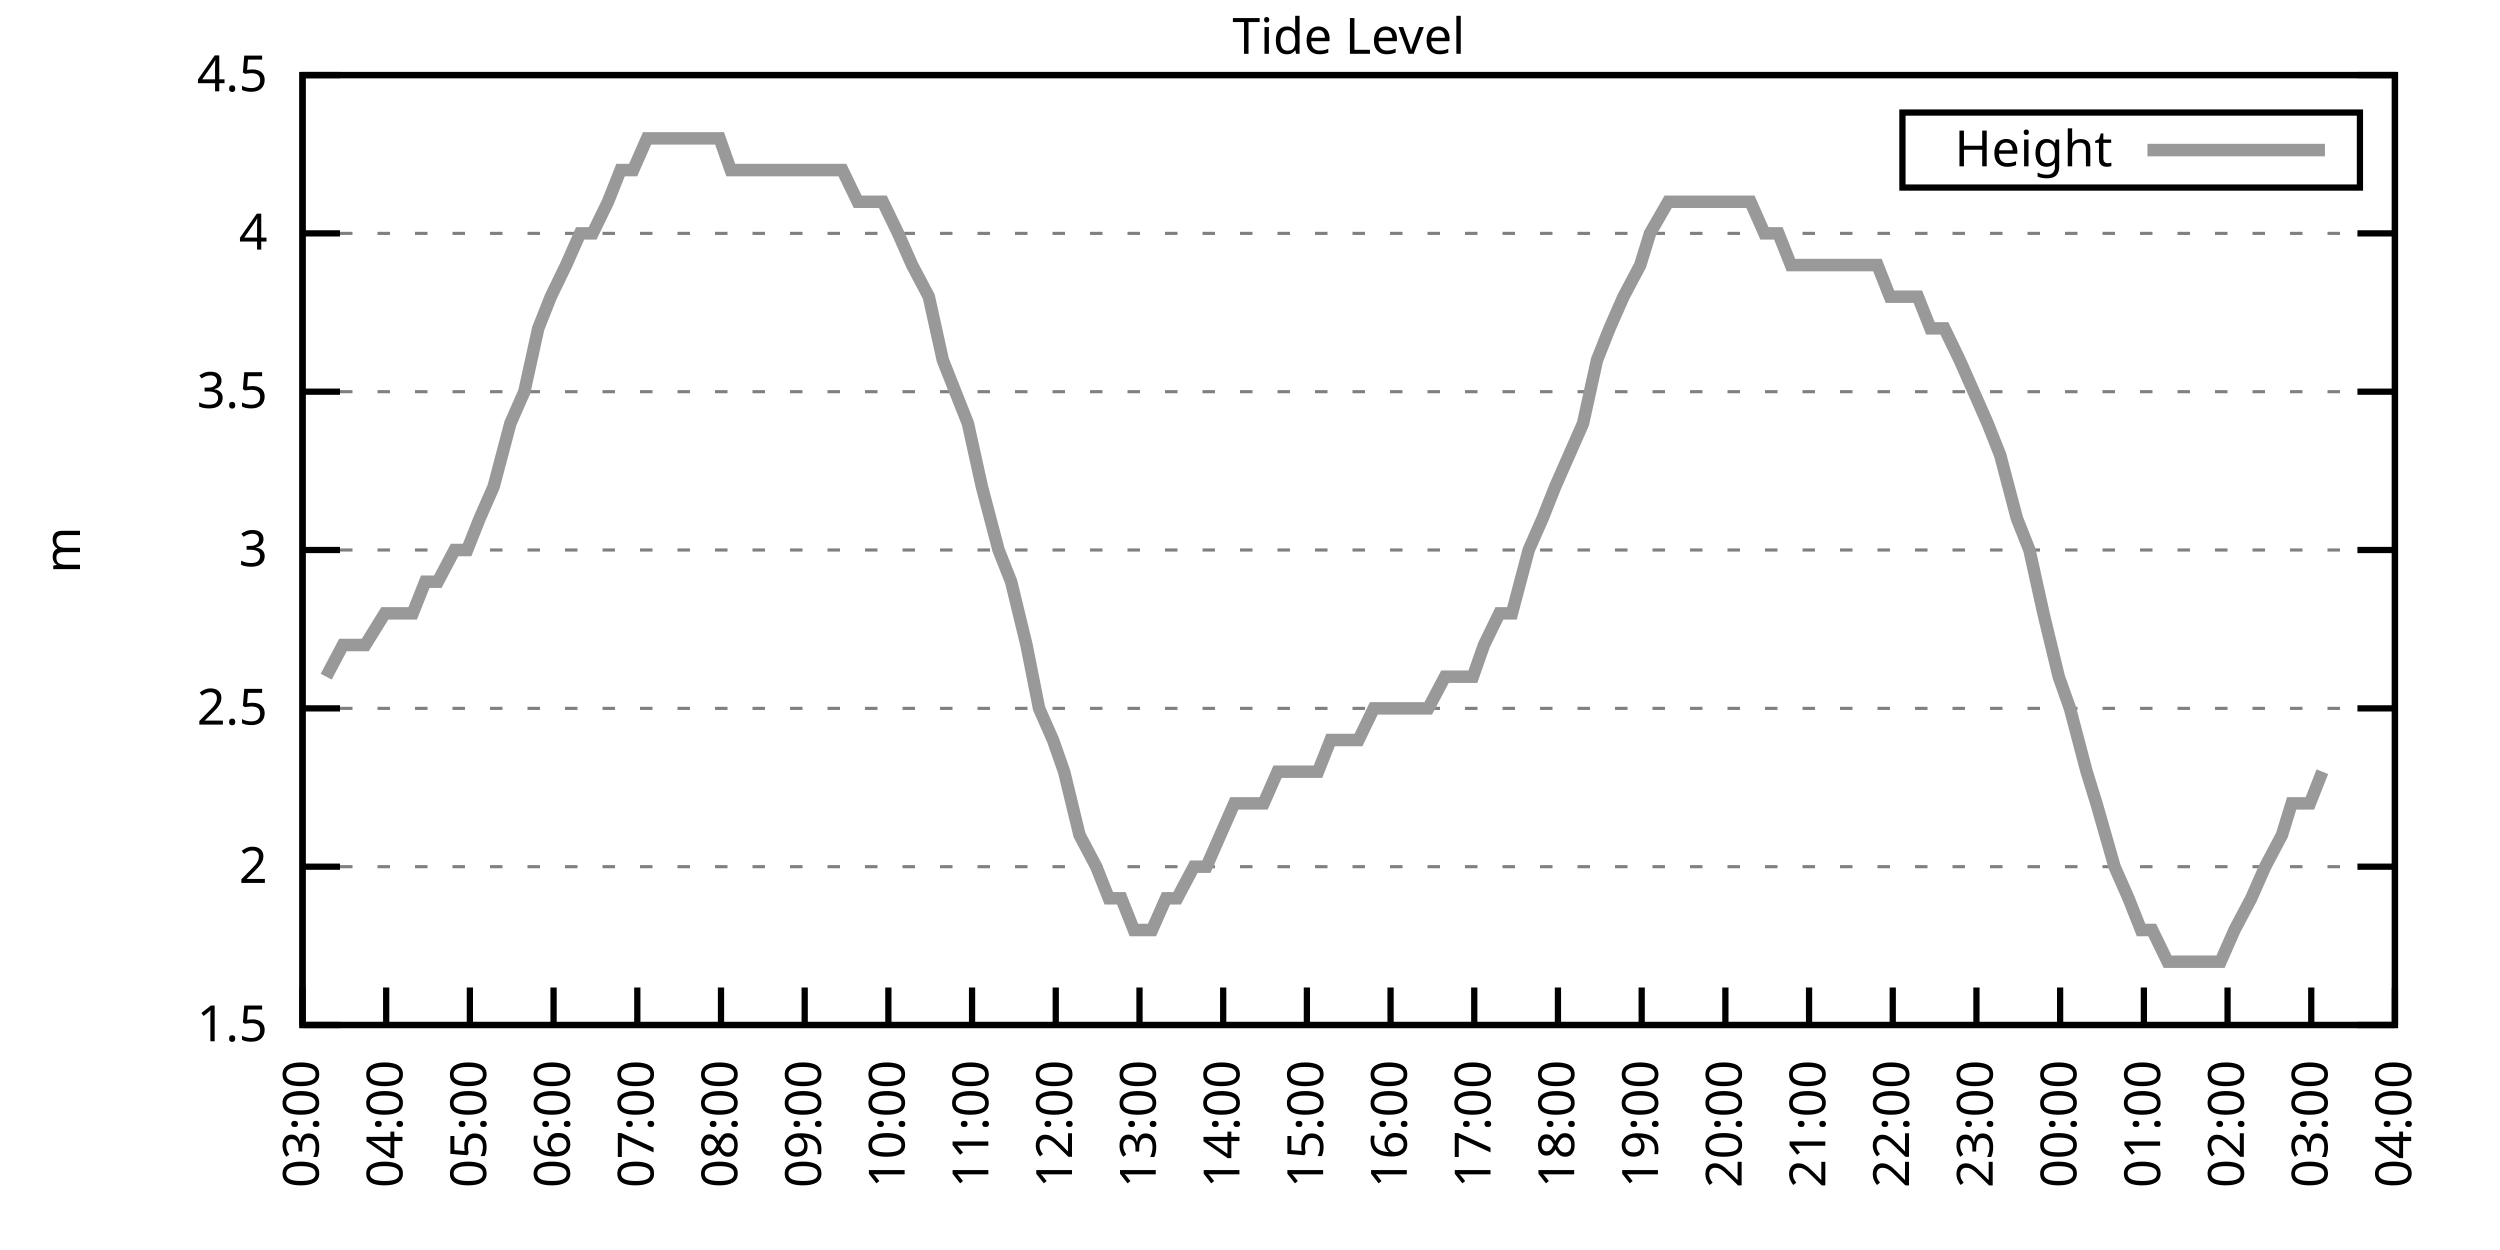
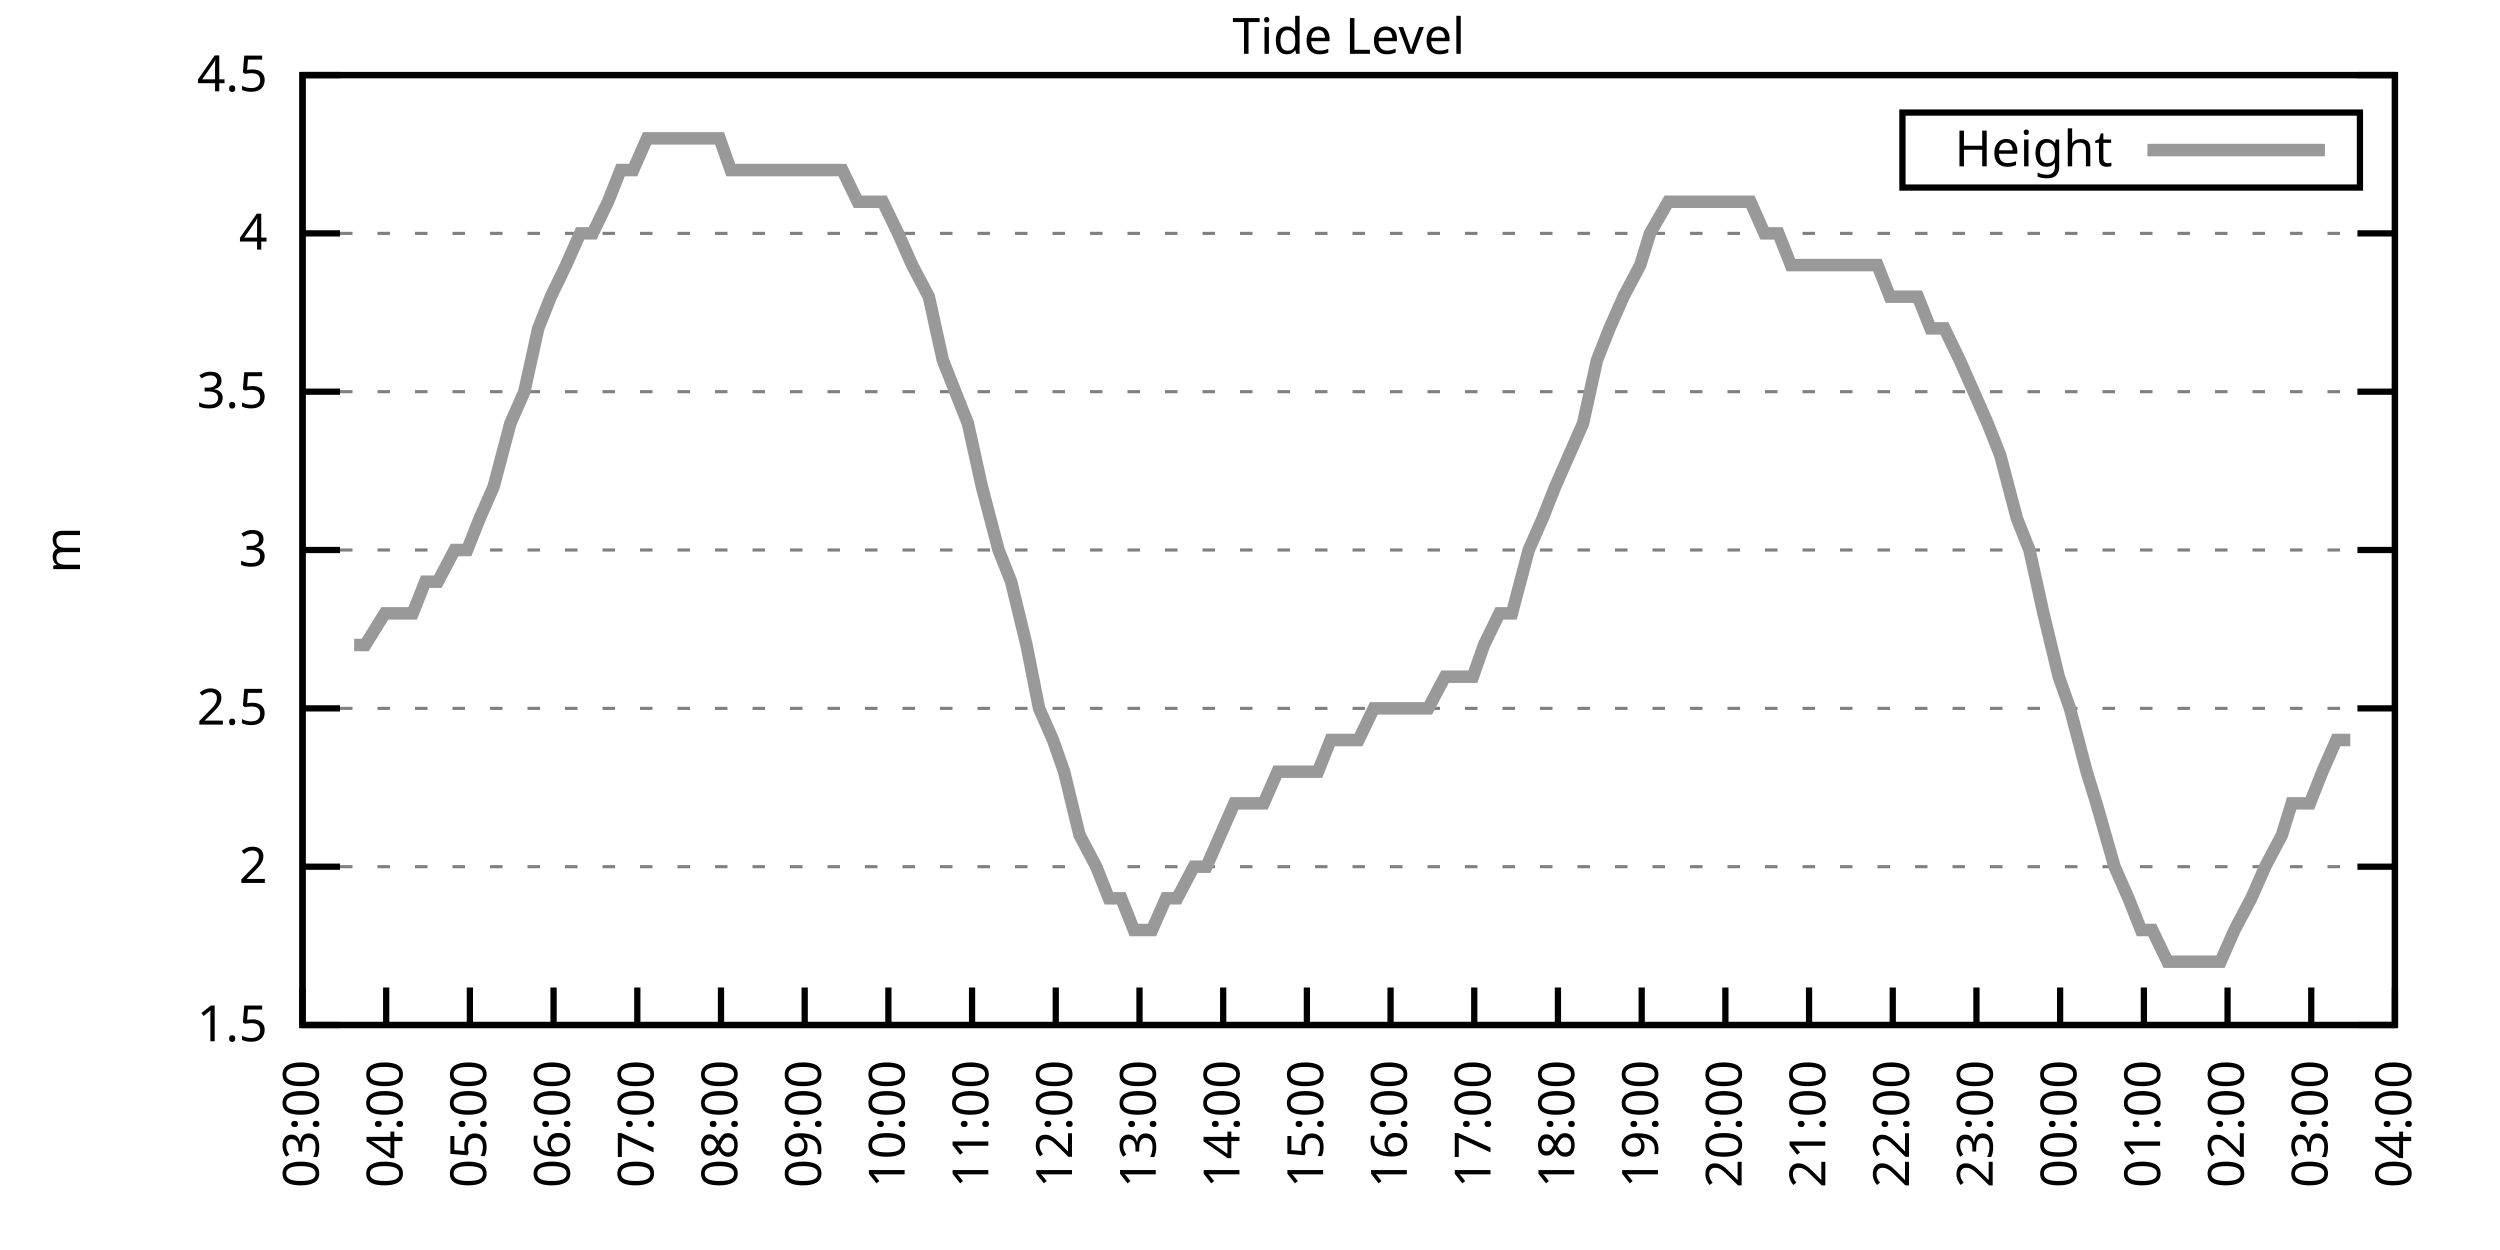
<svg xmlns="http://www.w3.org/2000/svg" xmlns:xlink="http://www.w3.org/1999/xlink" width="400" height="200" viewBox="0 0 400 200">
  <g id="gnuplot_canvas">
    <rect x="0" y="0" width="400" height="200" fill="none" />
    <defs>
      <circle id="gpDot" r="0.5" stroke-width="0.5" stroke="currentColor" />
      <path id="gpPt0" stroke-width="0.333" stroke="currentColor" d="M-1,0 h2 M0,-1 v2" />
      <path id="gpPt1" stroke-width="0.333" stroke="currentColor" d="M-1,-1 L1,1 M1,-1 L-1,1" />
      <path id="gpPt2" stroke-width="0.333" stroke="currentColor" d="M-1,0 L1,0 M0,-1 L0,1 M-1,-1 L1,1 M-1,1 L1,-1" />
      <rect id="gpPt3" stroke-width="0.333" stroke="currentColor" x="-1" y="-1" width="2" height="2" />
      <rect id="gpPt4" stroke-width="0.333" stroke="currentColor" fill="currentColor" x="-1" y="-1" width="2" height="2" />
      <circle id="gpPt5" stroke-width="0.333" stroke="currentColor" cx="0" cy="0" r="1" />
      <use xlink:href="#gpPt5" id="gpPt6" fill="currentColor" stroke="none" />
      <path id="gpPt7" stroke-width="0.333" stroke="currentColor" d="M0,-1.33 L-1.33,0.67 L1.33,0.67 z" />
      <use xlink:href="#gpPt7" id="gpPt8" fill="currentColor" stroke="none" />
      <use xlink:href="#gpPt7" id="gpPt9" stroke="currentColor" transform="rotate(180)" />
      <use xlink:href="#gpPt9" id="gpPt10" fill="currentColor" stroke="none" />
      <use xlink:href="#gpPt3" id="gpPt11" stroke="currentColor" transform="rotate(45)" />
      <use xlink:href="#gpPt11" id="gpPt12" fill="currentColor" stroke="none" />
      <path id="gpPt13" stroke-width="0.333" stroke="currentColor" d="M0,1.330 L1.265,0.411 L0.782,-1.067 L-0.782,-1.076 L-1.265,0.411 z" />
      <use xlink:href="#gpPt13" id="gpPt14" fill="currentColor" stroke="none" />
      <filter id="textbox" filterUnits="objectBoundingBox" x="0" y="0" height="1" width="1">
        <feFlood flood-color="white" flood-opacity="1" result="bgnd" />
        <feComposite in="SourceGraphic" in2="bgnd" operator="atop" />
      </filter>
      <filter id="greybox" filterUnits="objectBoundingBox" x="0" y="0" height="1" width="1">
        <feFlood flood-color="lightgrey" flood-opacity="1" result="grey" />
        <feComposite in="SourceGraphic" in2="grey" operator="atop" />
      </filter>
    </defs>
    <g fill="none" color="white" stroke="currentColor" stroke-width="1.00" stroke-linecap="butt" stroke-linejoin="miter">
</g>
    <g fill="none" color="black" stroke="currentColor" stroke-width="1.00" stroke-linecap="butt" stroke-linejoin="miter">
      <g stroke="none" shape-rendering="crispEdges">
        <polygon fill="rgb(255, 255, 255)" points="48.40,164.00 383.18,164.00 383.18,12.02 48.40,12.02 " />
      </g>
    </g>
    <g fill="none" color="black" stroke="currentColor" stroke-width="1.00" stroke-linecap="butt" stroke-linejoin="miter">
</g>
    <g fill="none" color="black" stroke="black" stroke-width="0.50" stroke-linecap="butt" stroke-linejoin="miter">
</g>
    <g fill="none" color="gray" stroke="currentColor" stroke-width="0.50" stroke-linecap="butt" stroke-linejoin="miter">
      <path stroke="gray" stroke-dasharray="2,4" class="gridline" d="M48.40,164.00 L383.19,164.00  " />
    </g>
    <g fill="none" color="gray" stroke="gray" stroke-width="1.00" stroke-linecap="butt" stroke-linejoin="miter">
</g>
    <g fill="none" color="black" stroke="currentColor" stroke-width="1.00" stroke-linecap="butt" stroke-linejoin="miter">
      <path stroke="black" d="M48.40,164.00 L54.40,164.00 M383.19,164.00 L377.19,164.00  " />
      <g transform="translate(42.80,166.60)" stroke="none" fill="black" font-family="Sans" font-size="8.00" text-anchor="end">
        <text>
          <tspan font-family="Sans"> 1.5</tspan>
        </text>
      </g>
    </g>
    <g fill="none" color="black" stroke="currentColor" stroke-width="1.00" stroke-linecap="butt" stroke-linejoin="miter">
</g>
    <g fill="none" color="black" stroke="black" stroke-width="0.50" stroke-linecap="butt" stroke-linejoin="miter">
</g>
    <g fill="none" color="gray" stroke="currentColor" stroke-width="0.50" stroke-linecap="butt" stroke-linejoin="miter">
      <path stroke="gray" stroke-dasharray="2,4" class="gridline" d="M48.40,138.67 L383.19,138.67  " />
    </g>
    <g fill="none" color="gray" stroke="gray" stroke-width="1.00" stroke-linecap="butt" stroke-linejoin="miter">
</g>
    <g fill="none" color="black" stroke="currentColor" stroke-width="1.00" stroke-linecap="butt" stroke-linejoin="miter">
      <path stroke="black" d="M48.40,138.67 L54.40,138.67 M383.19,138.67 L377.19,138.67  " />
      <g transform="translate(42.80,141.27)" stroke="none" fill="black" font-family="Sans" font-size="8.00" text-anchor="end">
        <text>
          <tspan font-family="Sans"> 2</tspan>
        </text>
      </g>
    </g>
    <g fill="none" color="black" stroke="currentColor" stroke-width="1.00" stroke-linecap="butt" stroke-linejoin="miter">
</g>
    <g fill="none" color="black" stroke="black" stroke-width="0.50" stroke-linecap="butt" stroke-linejoin="miter">
</g>
    <g fill="none" color="gray" stroke="currentColor" stroke-width="0.50" stroke-linecap="butt" stroke-linejoin="miter">
      <path stroke="gray" stroke-dasharray="2,4" class="gridline" d="M48.40,113.34 L383.19,113.34  " />
    </g>
    <g fill="none" color="gray" stroke="gray" stroke-width="1.00" stroke-linecap="butt" stroke-linejoin="miter">
</g>
    <g fill="none" color="black" stroke="currentColor" stroke-width="1.00" stroke-linecap="butt" stroke-linejoin="miter">
      <path stroke="black" d="M48.40,113.34 L54.40,113.34 M383.19,113.34 L377.19,113.34  " />
      <g transform="translate(42.80,115.94)" stroke="none" fill="black" font-family="Sans" font-size="8.00" text-anchor="end">
        <text>
          <tspan font-family="Sans"> 2.5</tspan>
        </text>
      </g>
    </g>
    <g fill="none" color="black" stroke="currentColor" stroke-width="1.00" stroke-linecap="butt" stroke-linejoin="miter">
</g>
    <g fill="none" color="black" stroke="black" stroke-width="0.50" stroke-linecap="butt" stroke-linejoin="miter">
</g>
    <g fill="none" color="gray" stroke="currentColor" stroke-width="0.50" stroke-linecap="butt" stroke-linejoin="miter">
      <path stroke="gray" stroke-dasharray="2,4" class="gridline" d="M48.40,88.00 L383.19,88.00  " />
    </g>
    <g fill="none" color="gray" stroke="gray" stroke-width="1.00" stroke-linecap="butt" stroke-linejoin="miter">
</g>
    <g fill="none" color="black" stroke="currentColor" stroke-width="1.00" stroke-linecap="butt" stroke-linejoin="miter">
      <path stroke="black" d="M48.40,88.00 L54.40,88.00 M383.19,88.00 L377.19,88.00  " />
      <g transform="translate(42.80,90.60)" stroke="none" fill="black" font-family="Sans" font-size="8.00" text-anchor="end">
        <text>
          <tspan font-family="Sans"> 3</tspan>
        </text>
      </g>
    </g>
    <g fill="none" color="black" stroke="currentColor" stroke-width="1.00" stroke-linecap="butt" stroke-linejoin="miter">
</g>
    <g fill="none" color="black" stroke="black" stroke-width="0.50" stroke-linecap="butt" stroke-linejoin="miter">
</g>
    <g fill="none" color="gray" stroke="currentColor" stroke-width="0.50" stroke-linecap="butt" stroke-linejoin="miter">
      <path stroke="gray" stroke-dasharray="2,4" class="gridline" d="M48.40,62.67 L383.19,62.67  " />
    </g>
    <g fill="none" color="gray" stroke="gray" stroke-width="1.00" stroke-linecap="butt" stroke-linejoin="miter">
</g>
    <g fill="none" color="black" stroke="currentColor" stroke-width="1.00" stroke-linecap="butt" stroke-linejoin="miter">
      <path stroke="black" d="M48.40,62.67 L54.40,62.67 M383.19,62.67 L377.19,62.67  " />
      <g transform="translate(42.80,65.27)" stroke="none" fill="black" font-family="Sans" font-size="8.00" text-anchor="end">
        <text>
          <tspan font-family="Sans"> 3.5</tspan>
        </text>
      </g>
    </g>
    <g fill="none" color="black" stroke="currentColor" stroke-width="1.00" stroke-linecap="butt" stroke-linejoin="miter">
</g>
    <g fill="none" color="black" stroke="black" stroke-width="0.50" stroke-linecap="butt" stroke-linejoin="miter">
</g>
    <g fill="none" color="gray" stroke="currentColor" stroke-width="0.50" stroke-linecap="butt" stroke-linejoin="miter">
      <path stroke="gray" stroke-dasharray="2,4" class="gridline" d="M48.40,37.34 L383.19,37.34  " />
    </g>
    <g fill="none" color="gray" stroke="gray" stroke-width="1.00" stroke-linecap="butt" stroke-linejoin="miter">
</g>
    <g fill="none" color="black" stroke="currentColor" stroke-width="1.00" stroke-linecap="butt" stroke-linejoin="miter">
      <path stroke="black" d="M48.40,37.34 L54.40,37.34 M383.19,37.34 L377.19,37.34  " />
      <g transform="translate(42.80,39.94)" stroke="none" fill="black" font-family="Sans" font-size="8.00" text-anchor="end">
        <text>
          <tspan font-family="Sans"> 4</tspan>
        </text>
      </g>
    </g>
    <g fill="none" color="black" stroke="currentColor" stroke-width="1.00" stroke-linecap="butt" stroke-linejoin="miter">
</g>
    <g fill="none" color="black" stroke="black" stroke-width="0.50" stroke-linecap="butt" stroke-linejoin="miter">
</g>
    <g fill="none" color="gray" stroke="currentColor" stroke-width="0.50" stroke-linecap="butt" stroke-linejoin="miter">
      <path stroke="gray" stroke-dasharray="2,4" class="gridline" d="M48.40,12.01 L383.19,12.01  " />
    </g>
    <g fill="none" color="gray" stroke="gray" stroke-width="1.00" stroke-linecap="butt" stroke-linejoin="miter">
</g>
    <g fill="none" color="black" stroke="currentColor" stroke-width="1.00" stroke-linecap="butt" stroke-linejoin="miter">
      <path stroke="black" d="M48.40,12.01 L54.40,12.01 M383.19,12.01 L377.19,12.01  " />
      <g transform="translate(42.80,14.61)" stroke="none" fill="black" font-family="Sans" font-size="8.00" text-anchor="end">
        <text>
          <tspan font-family="Sans"> 4.5</tspan>
        </text>
      </g>
    </g>
    <g fill="none" color="black" stroke="currentColor" stroke-width="1.00" stroke-linecap="butt" stroke-linejoin="miter">
      <path stroke="black" d="M48.40,164.00 L48.40,158.00  " />
      <g transform="translate(51.00,169.60) rotate(270.00)" stroke="none" fill="black" font-family="Sans" font-size="8.00" text-anchor="end">
        <text>
          <tspan font-family="Sans">03:00</tspan>
        </text>
      </g>
    </g>
    <g fill="none" color="black" stroke="currentColor" stroke-width="1.00" stroke-linecap="butt" stroke-linejoin="miter">
      <path stroke="black" d="M61.79,164.00 L61.79,158.00  " />
      <g transform="translate(64.39,169.60) rotate(270.00)" stroke="none" fill="black" font-family="Sans" font-size="8.00" text-anchor="end">
        <text>
          <tspan font-family="Sans">04:00</tspan>
        </text>
      </g>
    </g>
    <g fill="none" color="black" stroke="currentColor" stroke-width="1.00" stroke-linecap="butt" stroke-linejoin="miter">
      <path stroke="black" d="M75.18,164.00 L75.18,158.00  " />
      <g transform="translate(77.78,169.60) rotate(270.00)" stroke="none" fill="black" font-family="Sans" font-size="8.00" text-anchor="end">
        <text>
          <tspan font-family="Sans">05:00</tspan>
        </text>
      </g>
    </g>
    <g fill="none" color="black" stroke="currentColor" stroke-width="1.00" stroke-linecap="butt" stroke-linejoin="miter">
      <path stroke="black" d="M88.57,164.00 L88.57,158.00  " />
      <g transform="translate(91.17,169.60) rotate(270.00)" stroke="none" fill="black" font-family="Sans" font-size="8.00" text-anchor="end">
        <text>
          <tspan font-family="Sans">06:00</tspan>
        </text>
      </g>
    </g>
    <g fill="none" color="black" stroke="currentColor" stroke-width="1.00" stroke-linecap="butt" stroke-linejoin="miter">
      <path stroke="black" d="M101.97,164.00 L101.97,158.00  " />
      <g transform="translate(104.57,169.60) rotate(270.00)" stroke="none" fill="black" font-family="Sans" font-size="8.00" text-anchor="end">
        <text>
          <tspan font-family="Sans">07:00</tspan>
        </text>
      </g>
    </g>
    <g fill="none" color="black" stroke="currentColor" stroke-width="1.00" stroke-linecap="butt" stroke-linejoin="miter">
      <path stroke="black" d="M115.36,164.00 L115.36,158.00  " />
      <g transform="translate(117.96,169.60) rotate(270.00)" stroke="none" fill="black" font-family="Sans" font-size="8.00" text-anchor="end">
        <text>
          <tspan font-family="Sans">08:00</tspan>
        </text>
      </g>
    </g>
    <g fill="none" color="black" stroke="currentColor" stroke-width="1.00" stroke-linecap="butt" stroke-linejoin="miter">
      <path stroke="black" d="M128.75,164.00 L128.75,158.00  " />
      <g transform="translate(131.35,169.60) rotate(270.00)" stroke="none" fill="black" font-family="Sans" font-size="8.00" text-anchor="end">
        <text>
          <tspan font-family="Sans">09:00</tspan>
        </text>
      </g>
    </g>
    <g fill="none" color="black" stroke="currentColor" stroke-width="1.00" stroke-linecap="butt" stroke-linejoin="miter">
      <path stroke="black" d="M142.14,164.00 L142.14,158.00  " />
      <g transform="translate(144.74,169.60) rotate(270.00)" stroke="none" fill="black" font-family="Sans" font-size="8.00" text-anchor="end">
        <text>
          <tspan font-family="Sans">10:00</tspan>
        </text>
      </g>
    </g>
    <g fill="none" color="black" stroke="currentColor" stroke-width="1.00" stroke-linecap="butt" stroke-linejoin="miter">
      <path stroke="black" d="M155.53,164.00 L155.53,158.00  " />
      <g transform="translate(158.13,169.60) rotate(270.00)" stroke="none" fill="black" font-family="Sans" font-size="8.00" text-anchor="end">
        <text>
          <tspan font-family="Sans">11:00</tspan>
        </text>
      </g>
    </g>
    <g fill="none" color="black" stroke="currentColor" stroke-width="1.00" stroke-linecap="butt" stroke-linejoin="miter">
      <path stroke="black" d="M168.92,164.00 L168.92,158.00  " />
      <g transform="translate(171.52,169.60) rotate(270.00)" stroke="none" fill="black" font-family="Sans" font-size="8.00" text-anchor="end">
        <text>
          <tspan font-family="Sans">12:00</tspan>
        </text>
      </g>
    </g>
    <g fill="none" color="black" stroke="currentColor" stroke-width="1.00" stroke-linecap="butt" stroke-linejoin="miter">
      <path stroke="black" d="M182.32,164.00 L182.32,158.00  " />
      <g transform="translate(184.92,169.60) rotate(270.00)" stroke="none" fill="black" font-family="Sans" font-size="8.00" text-anchor="end">
        <text>
          <tspan font-family="Sans">13:00</tspan>
        </text>
      </g>
    </g>
    <g fill="none" color="black" stroke="currentColor" stroke-width="1.00" stroke-linecap="butt" stroke-linejoin="miter">
      <path stroke="black" d="M195.71,164.00 L195.71,158.00  " />
      <g transform="translate(198.31,169.60) rotate(270.00)" stroke="none" fill="black" font-family="Sans" font-size="8.00" text-anchor="end">
        <text>
          <tspan font-family="Sans">14:00</tspan>
        </text>
      </g>
    </g>
    <g fill="none" color="black" stroke="currentColor" stroke-width="1.00" stroke-linecap="butt" stroke-linejoin="miter">
      <path stroke="black" d="M209.10,164.00 L209.10,158.00  " />
      <g transform="translate(211.70,169.60) rotate(270.00)" stroke="none" fill="black" font-family="Sans" font-size="8.00" text-anchor="end">
        <text>
          <tspan font-family="Sans">15:00</tspan>
        </text>
      </g>
    </g>
    <g fill="none" color="black" stroke="currentColor" stroke-width="1.00" stroke-linecap="butt" stroke-linejoin="miter">
      <path stroke="black" d="M222.49,164.00 L222.49,158.00  " />
      <g transform="translate(225.09,169.60) rotate(270.00)" stroke="none" fill="black" font-family="Sans" font-size="8.00" text-anchor="end">
        <text>
          <tspan font-family="Sans">16:00</tspan>
        </text>
      </g>
    </g>
    <g fill="none" color="black" stroke="currentColor" stroke-width="1.00" stroke-linecap="butt" stroke-linejoin="miter">
      <path stroke="black" d="M235.88,164.00 L235.88,158.00  " />
      <g transform="translate(238.48,169.60) rotate(270.00)" stroke="none" fill="black" font-family="Sans" font-size="8.00" text-anchor="end">
        <text>
          <tspan font-family="Sans">17:00</tspan>
        </text>
      </g>
    </g>
    <g fill="none" color="black" stroke="currentColor" stroke-width="1.00" stroke-linecap="butt" stroke-linejoin="miter">
      <path stroke="black" d="M249.27,164.00 L249.27,158.00  " />
      <g transform="translate(251.87,169.60) rotate(270.00)" stroke="none" fill="black" font-family="Sans" font-size="8.00" text-anchor="end">
        <text>
          <tspan font-family="Sans">18:00</tspan>
        </text>
      </g>
    </g>
    <g fill="none" color="black" stroke="currentColor" stroke-width="1.00" stroke-linecap="butt" stroke-linejoin="miter">
      <path stroke="black" d="M262.67,164.00 L262.67,158.00  " />
      <g transform="translate(265.27,169.60) rotate(270.00)" stroke="none" fill="black" font-family="Sans" font-size="8.00" text-anchor="end">
        <text>
          <tspan font-family="Sans">19:00</tspan>
        </text>
      </g>
    </g>
    <g fill="none" color="black" stroke="currentColor" stroke-width="1.00" stroke-linecap="butt" stroke-linejoin="miter">
      <path stroke="black" d="M276.06,164.00 L276.06,158.00  " />
      <g transform="translate(278.66,169.60) rotate(270.00)" stroke="none" fill="black" font-family="Sans" font-size="8.00" text-anchor="end">
        <text>
          <tspan font-family="Sans">20:00</tspan>
        </text>
      </g>
    </g>
    <g fill="none" color="black" stroke="currentColor" stroke-width="1.00" stroke-linecap="butt" stroke-linejoin="miter">
      <path stroke="black" d="M289.45,164.00 L289.45,158.00  " />
      <g transform="translate(292.05,169.60) rotate(270.00)" stroke="none" fill="black" font-family="Sans" font-size="8.00" text-anchor="end">
        <text>
          <tspan font-family="Sans">21:00</tspan>
        </text>
      </g>
    </g>
    <g fill="none" color="black" stroke="currentColor" stroke-width="1.00" stroke-linecap="butt" stroke-linejoin="miter">
      <path stroke="black" d="M302.84,164.00 L302.84,158.00  " />
      <g transform="translate(305.44,169.60) rotate(270.00)" stroke="none" fill="black" font-family="Sans" font-size="8.00" text-anchor="end">
        <text>
          <tspan font-family="Sans">22:00</tspan>
        </text>
      </g>
    </g>
    <g fill="none" color="black" stroke="currentColor" stroke-width="1.00" stroke-linecap="butt" stroke-linejoin="miter">
      <path stroke="black" d="M316.23,164.00 L316.23,158.00  " />
      <g transform="translate(318.83,169.60) rotate(270.00)" stroke="none" fill="black" font-family="Sans" font-size="8.00" text-anchor="end">
        <text>
          <tspan font-family="Sans">23:00</tspan>
        </text>
      </g>
    </g>
    <g fill="none" color="black" stroke="currentColor" stroke-width="1.00" stroke-linecap="butt" stroke-linejoin="miter">
      <path stroke="black" d="M329.62,164.00 L329.62,158.00  " />
      <g transform="translate(332.22,169.60) rotate(270.00)" stroke="none" fill="black" font-family="Sans" font-size="8.00" text-anchor="end">
        <text>
          <tspan font-family="Sans">00:00</tspan>
        </text>
      </g>
    </g>
    <g fill="none" color="black" stroke="currentColor" stroke-width="1.00" stroke-linecap="butt" stroke-linejoin="miter">
      <path stroke="black" d="M343.02,164.00 L343.02,158.00  " />
      <g transform="translate(345.62,169.60) rotate(270.00)" stroke="none" fill="black" font-family="Sans" font-size="8.00" text-anchor="end">
        <text>
          <tspan font-family="Sans">01:00</tspan>
        </text>
      </g>
    </g>
    <g fill="none" color="black" stroke="currentColor" stroke-width="1.00" stroke-linecap="butt" stroke-linejoin="miter">
      <path stroke="black" d="M356.41,164.00 L356.41,158.00  " />
      <g transform="translate(359.01,169.60) rotate(270.00)" stroke="none" fill="black" font-family="Sans" font-size="8.00" text-anchor="end">
        <text>
          <tspan font-family="Sans">02:00</tspan>
        </text>
      </g>
    </g>
    <g fill="none" color="black" stroke="currentColor" stroke-width="1.00" stroke-linecap="butt" stroke-linejoin="miter">
      <path stroke="black" d="M369.80,164.00 L369.80,158.00  " />
      <g transform="translate(372.40,169.60) rotate(270.00)" stroke="none" fill="black" font-family="Sans" font-size="8.00" text-anchor="end">
        <text>
          <tspan font-family="Sans">03:00</tspan>
        </text>
      </g>
    </g>
    <g fill="none" color="black" stroke="currentColor" stroke-width="1.00" stroke-linecap="butt" stroke-linejoin="miter">
      <path stroke="black" d="M383.19,164.00 L383.19,158.00  " />
      <g transform="translate(385.79,169.60) rotate(270.00)" stroke="none" fill="black" font-family="Sans" font-size="8.00" text-anchor="end">
        <text>
          <tspan font-family="Sans">04:00</tspan>
        </text>
      </g>
    </g>
    <g fill="none" color="black" stroke="currentColor" stroke-width="1.00" stroke-linecap="butt" stroke-linejoin="miter">
</g>
    <g fill="none" color="black" stroke="currentColor" stroke-width="1.00" stroke-linecap="butt" stroke-linejoin="miter">
      <path stroke="black" d="M48.40,12.01 L48.40,164.00 L383.19,164.00 L383.19,12.01 L48.40,12.01 Z  " />
    </g>
    <g fill="none" color="black" stroke="currentColor" stroke-width="1.00" stroke-linecap="butt" stroke-linejoin="miter">
</g>
    <g fill="none" color="black" stroke="currentColor" stroke-width="1.00" stroke-linecap="butt" stroke-linejoin="miter">
      <path stroke="black" d="M304.39,30.01 L304.39,18.01 L377.59,18.01 L377.59,30.01 L304.39,30.01 Z  " />
    </g>
    <g id="Tide_level_plot_1">
      <g fill="none" color="white" stroke="black" stroke-width="2.00" stroke-linecap="butt" stroke-linejoin="miter">
</g>
      <g fill="none" color="black" stroke="currentColor" stroke-width="2.00" stroke-linecap="butt" stroke-linejoin="miter">
        <g transform="translate(337.99,26.61)" stroke="none" fill="black" font-family="Sans" font-size="8.00" text-anchor="end">
          <text>
            <tspan font-family="Sans">Height</tspan>
          </text>
        </g>
      </g>
      <g fill="none" color="black" stroke="currentColor" stroke-width="2.00" stroke-linecap="butt" stroke-linejoin="miter">
-         <path stroke="rgb(153, 153, 153)" d="M343.59,24.01 L371.99,24.01 M52.19,108.27 L54.87,103.20 L56.66,103.20 L58.44,103.20 L61.57,98.14 L63.13,98.14   L66.03,98.14 L68.04,93.07 L70.05,93.07 L72.73,88.00 L74.74,88.00 L76.75,82.94 L78.98,77.87 L81.66,67.74   L83.89,62.67 L86.12,52.54 L88.13,47.47 L90.58,42.41 L92.82,37.34 L94.82,37.34 L97.28,32.28 L99.29,27.21   L101.30,27.21 L103.53,22.14 L106.21,22.14 L108.44,22.14 L110.67,22.14 L112.90,22.14 L115.13,22.14 L116.92,27.21   L119.15,27.21 L121.83,27.21 L123.84,27.21 L126.07,27.21 L128.53,27.21 L130.54,27.21 L132.54,27.21 L134.78,27.21   L137.23,32.28 L139.69,32.28 L141.25,32.28 L143.70,37.34 L145.94,42.41 L148.61,47.47 L150.85,57.61 L152.85,62.67   L154.86,67.74 L157.10,77.87 L159.77,88.00 L161.78,93.07 L164.24,103.20 L166.25,113.34 L168.48,118.40 L170.26,123.47   L172.72,133.60 L175.40,138.67 L177.41,143.73 L179.41,143.73 L181.42,148.80 L184.32,148.80 L186.56,143.73 L188.34,143.73   L191.02,138.67 L193.03,138.67 L195.26,133.60 L197.49,128.54 L199.73,128.54 L202.18,128.54 L204.41,123.47 L206.42,123.47   L208.65,123.47 L210.88,123.47 L212.89,118.40 L215.13,118.40 L217.36,118.40 L219.81,113.34 L221.82,113.34 L224.05,113.34   L226.73,113.34 L228.52,113.34 L231.20,108.27 L233.43,108.27 L235.66,108.27 L237.44,103.20 L239.90,98.14 L241.91,98.14   L244.59,88.00 L246.82,82.94 L248.83,77.87 L251.06,72.81 L253.29,67.74 L255.52,57.61 L257.53,52.54 L259.76,47.47   L262.44,42.41 L264.00,37.34 L266.91,32.28 L269.14,32.28 L271.15,32.28 L273.38,32.28 L275.83,32.28 L278.07,32.28   L280.07,32.28 L282.31,37.34 L284.54,37.34 L286.55,42.41 L288.78,42.41 L291.46,42.41 L293.47,42.41 L295.70,42.41   L298.15,42.41 L300.39,42.41 L302.39,47.47 L304.85,47.47 L306.86,47.47 L308.87,52.54 L311.10,52.54 L313.55,57.61   L315.79,62.67 L318.02,67.74 L320.03,72.81 L322.70,82.94 L324.71,88.00 L326.95,98.14 L329.40,108.27 L331.19,113.34   L333.86,123.47 L335.43,128.54 L338.33,138.67 L340.56,143.73 L342.57,148.80 L344.35,148.80 L346.81,153.87 L348.82,153.87   L351.72,153.87 L353.51,153.87 L355.29,153.87 L357.52,148.80 L360.20,143.73 L362.43,138.67 L365.11,133.60 L366.67,128.54   L369.58,128.54 L371.58,123.47  " />
+         <path stroke="rgb(153, 153, 153)" d="M343.59,24.01 L371.99,24.01 M56.66,103.20 L58.44,103.20 L61.57,98.14 L63.13,98.14 L66.03,98.14 L68.04,93.07   L70.05,93.07 L72.73,88.00 L74.74,88.00 L76.75,82.94 L78.98,77.87 L81.66,67.74 L83.89,62.67 L86.12,52.54   L88.13,47.47 L90.58,42.41 L92.82,37.34 L94.82,37.34 L97.28,32.28 L99.29,27.21 L101.30,27.21 L103.53,22.14   L106.21,22.14 L108.44,22.14 L110.67,22.14 L112.90,22.14 L115.13,22.14 L116.92,27.21 L119.15,27.21 L121.83,27.21   L123.84,27.21 L126.07,27.21 L128.53,27.21 L130.54,27.21 L132.54,27.21 L134.78,27.21 L137.23,32.28 L139.69,32.28   L141.25,32.28 L143.70,37.34 L145.94,42.41 L148.61,47.47 L150.85,57.61 L152.85,62.67 L154.86,67.74 L157.10,77.87   L159.77,88.00 L161.78,93.07 L164.24,103.20 L166.25,113.34 L168.48,118.40 L170.26,123.47 L172.72,133.60 L175.40,138.67   L177.41,143.73 L179.41,143.73 L181.42,148.80 L184.32,148.80 L186.56,143.73 L188.34,143.73 L191.02,138.67 L193.03,138.67   L195.26,133.60 L197.49,128.54 L199.73,128.54 L202.18,128.54 L204.41,123.47 L206.42,123.47 L208.65,123.47 L210.88,123.47   L212.89,118.40 L215.13,118.40 L217.36,118.40 L219.81,113.34 L221.82,113.34 L224.05,113.34 L226.73,113.34 L228.52,113.34   L231.20,108.27 L233.43,108.27 L235.66,108.27 L237.44,103.20 L239.90,98.14 L241.91,98.14 L244.59,88.00 L246.82,82.94   L248.83,77.87 L251.06,72.81 L253.29,67.74 L255.52,57.61 L257.53,52.54 L259.76,47.47 L262.44,42.41 L264.00,37.34   L266.91,32.28 L269.14,32.28 L271.15,32.28 L273.38,32.28 L275.83,32.28 L278.07,32.28 L280.07,32.28 L282.31,37.34   L284.54,37.34 L286.55,42.41 L288.78,42.41 L291.46,42.41 L293.47,42.41 L295.70,42.41 L298.15,42.41 L300.39,42.41   L302.39,47.47 L304.85,47.47 L306.86,47.47 L308.87,52.54 L311.10,52.54 L313.55,57.61 L315.79,62.67 L318.02,67.74   L320.03,72.81 L322.70,82.94 L324.71,88.00 L326.95,98.14 L329.40,108.27 L331.19,113.34 L333.86,123.47 L335.43,128.54   L338.33,138.67 L340.56,143.73 L342.57,148.80 L344.35,148.80 L346.81,153.87 L348.82,153.87 L351.72,153.87 L353.51,153.87   L355.29,153.87 L357.52,148.80 L360.20,143.73 L362.43,138.67 L365.11,133.60 L366.67,128.54 L369.58,128.54 L371.58,123.47   L373.82,118.40 L376.05,118.40  " />
      </g>
    </g>
    <g fill="none" color="black" stroke="currentColor" stroke-width="2.00" stroke-linecap="butt" stroke-linejoin="miter">
</g>
    <g fill="none" color="black" stroke="black" stroke-width="1.00" stroke-linecap="butt" stroke-linejoin="miter">
</g>
    <g fill="none" color="black" stroke="currentColor" stroke-width="1.00" stroke-linecap="butt" stroke-linejoin="miter">
      <path stroke="black" d="M48.40,12.01 L48.40,164.00 L383.19,164.00 L383.19,12.01 L48.40,12.01 Z  " />
      <g transform="translate(12.80,88.01) rotate(270.00)" stroke="none" fill="black" font-family="Sans" font-size="8.00" text-anchor="middle">
        <text>
          <tspan font-family="Sans">m</tspan>
        </text>
      </g>
    </g>
    <g fill="none" color="black" stroke="currentColor" stroke-width="1.00" stroke-linecap="butt" stroke-linejoin="miter">
</g>
    <g fill="none" color="black" stroke="currentColor" stroke-width="1.00" stroke-linecap="butt" stroke-linejoin="miter">
      <g transform="translate(215.79,8.61)" stroke="none" fill="black" font-family="Sans" font-size="8.00" text-anchor="middle">
        <text>
          <tspan font-family="Sans">Tide Level</tspan>
        </text>
      </g>
    </g>
    <g fill="none" color="black" stroke="currentColor" stroke-width="1.00" stroke-linecap="butt" stroke-linejoin="miter">
</g>
  </g>
</svg>
